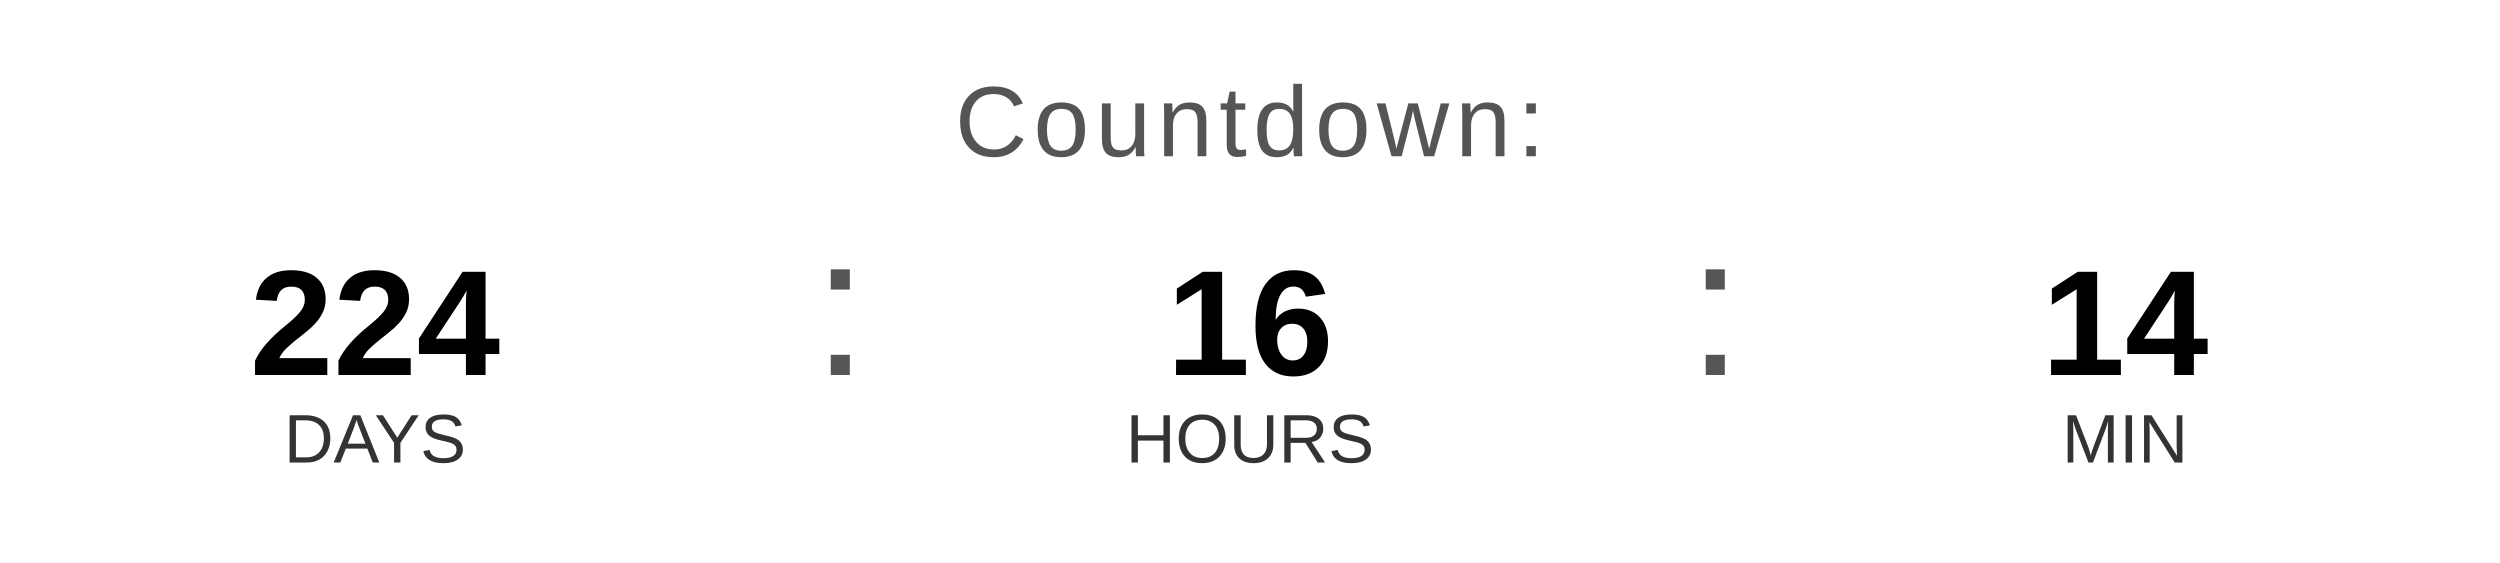
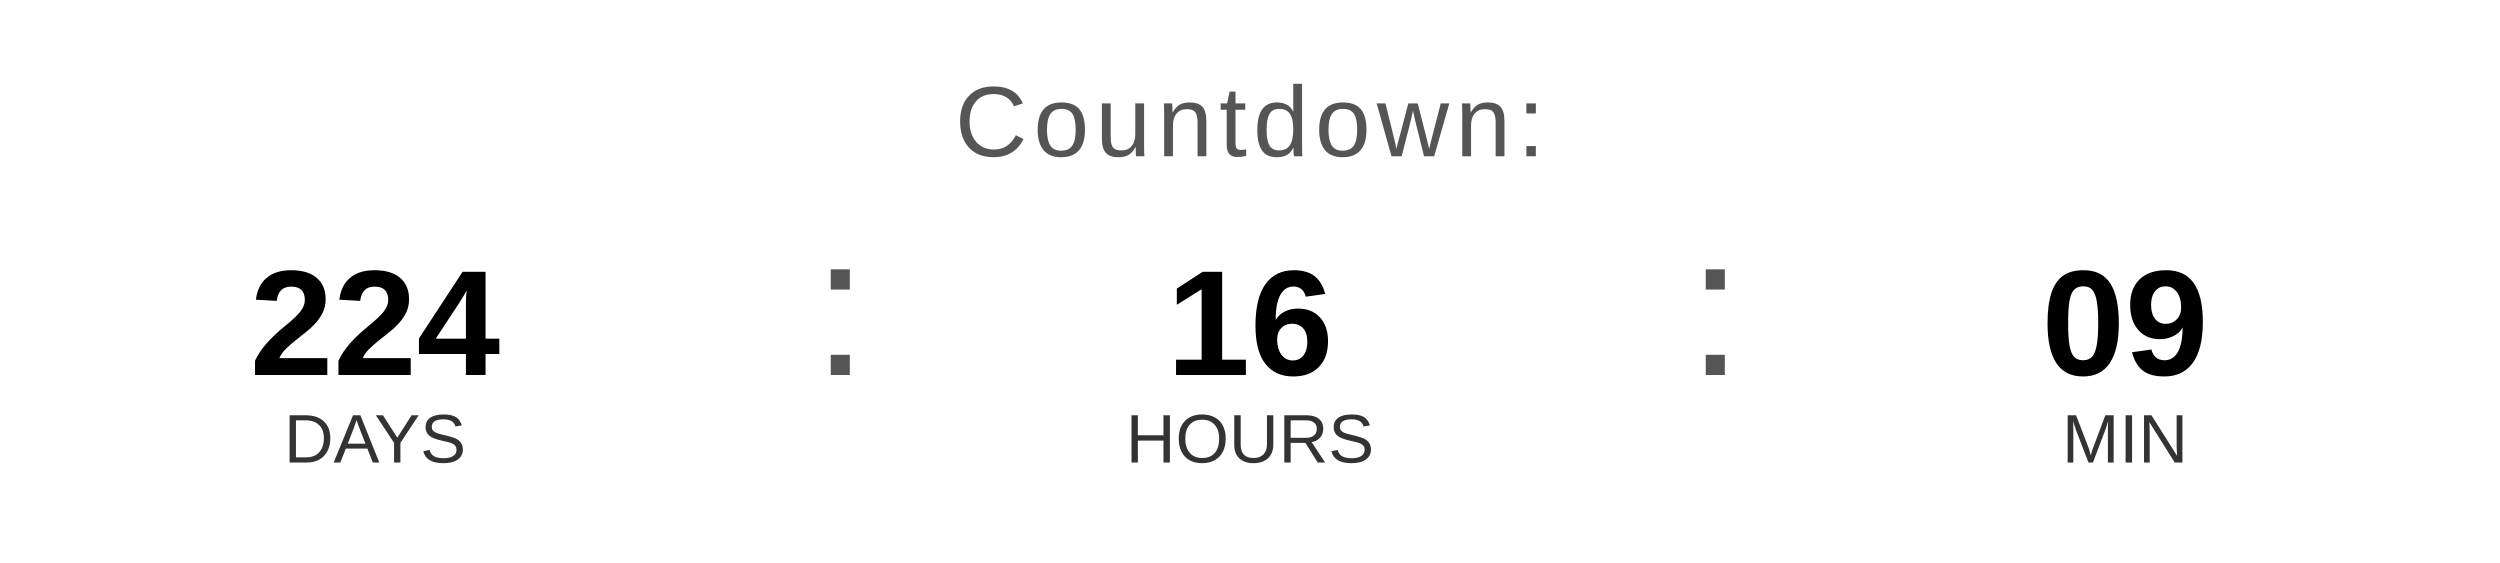
<svg xmlns="http://www.w3.org/2000/svg" width="400" height="90" viewBox="0 0 400 90">
  <text x="200" y="25" font-family="Arial, Helvetica, sans-serif" font-size="16" fill="#555555" text-anchor="middle" letter-spacing="1">
    Countdown:
  </text>
  <text x="60" y="60" font-family="Arial, Helvetica, sans-serif" font-size="24" font-weight="bold" fill="#000000" text-anchor="middle">224</text>
  <text x="60" y="74" font-family="Arial, Helvetica, sans-serif" font-size="11" fill="#333333" text-anchor="middle">DAYS</text>
  <text x="130" y="60" font-family="Arial, sans-serif" font-size="32" fill="#555555">:</text>
  <text x="200" y="60" font-family="Arial, Helvetica, sans-serif" font-size="24" font-weight="bold" fill="#000000" text-anchor="middle">16</text>
  <text x="200" y="74" font-family="Arial, Helvetica, sans-serif" font-size="11" fill="#333333" text-anchor="middle">HOURS</text>
  <text x="270" y="60" font-family="Arial, sans-serif" font-size="32" fill="#555555">:</text>
-   <text x="340" y="60" font-family="Arial, Helvetica, sans-serif" font-size="24" font-weight="bold" fill="#000000" text-anchor="middle">14</text>
+   <text x="340" y="60" font-family="Arial, Helvetica, sans-serif" font-size="24" font-weight="bold" fill="#000000" text-anchor="middle">09</text>
  <text x="340" y="74" font-family="Arial, Helvetica, sans-serif" font-size="11" fill="#333333" text-anchor="middle">MIN</text>
</svg>
